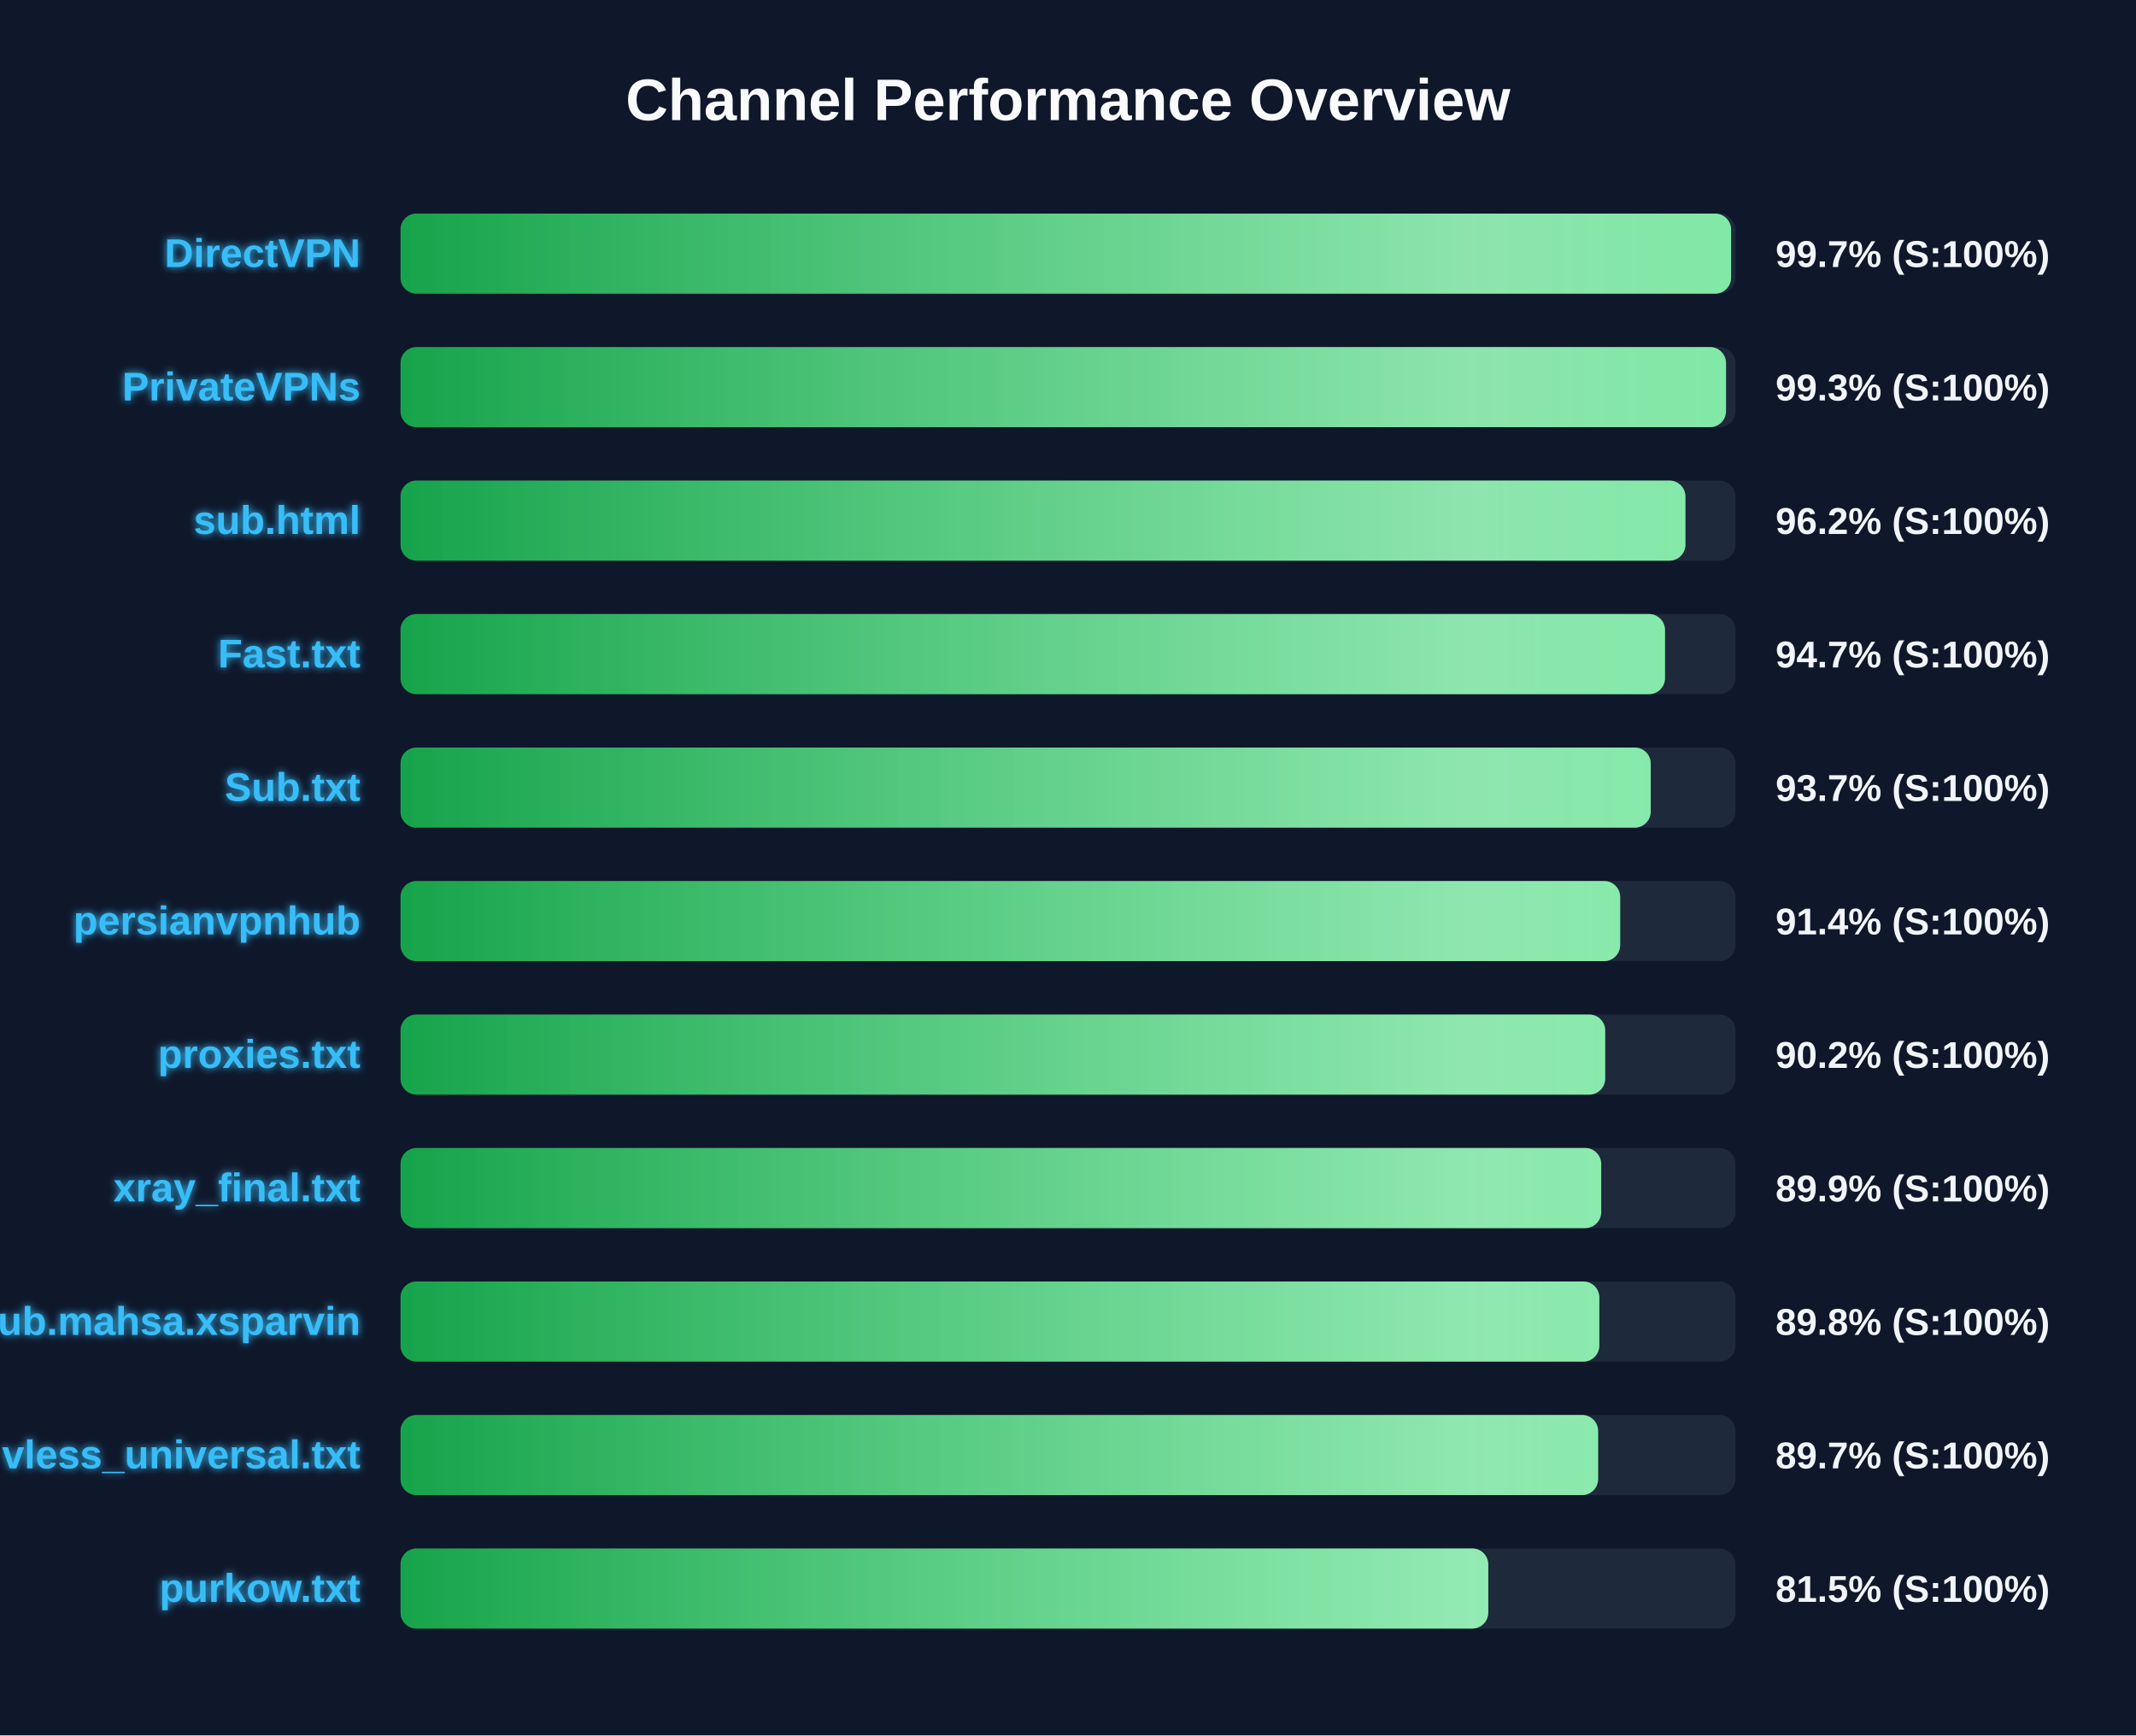
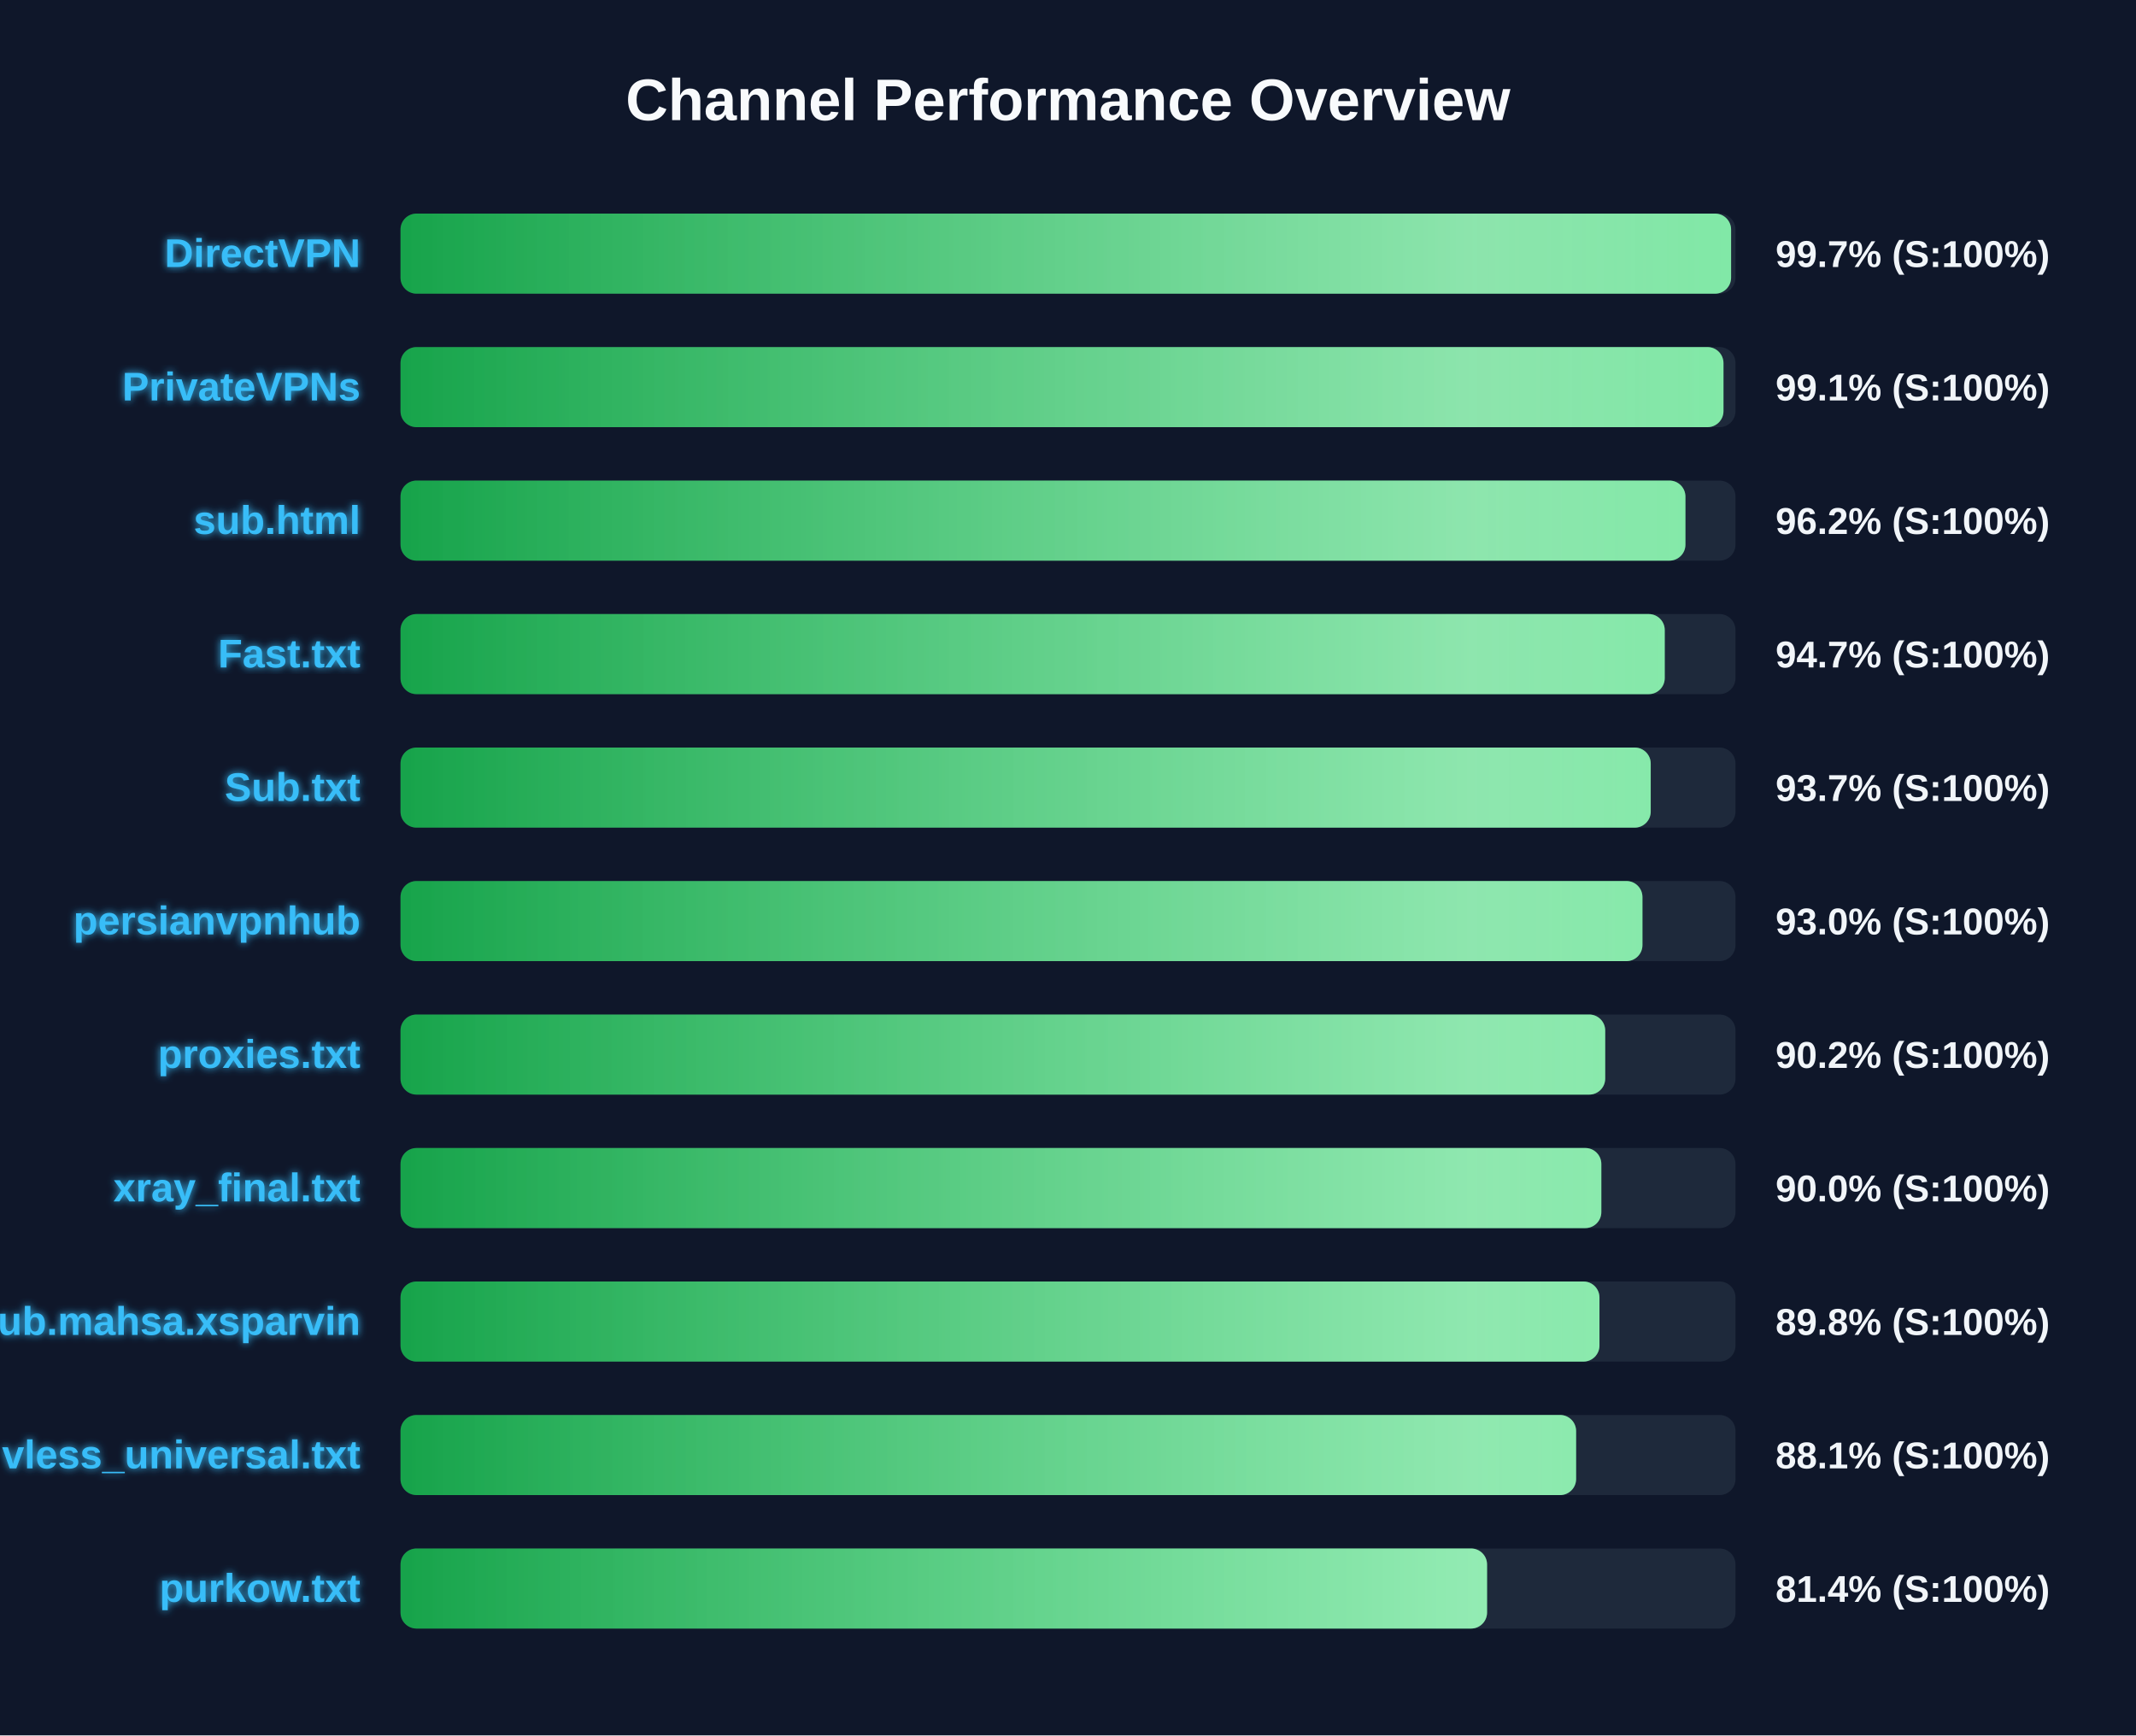
<svg xmlns="http://www.w3.org/2000/svg" width="800" height="650" version="1.1">
  <defs>
    <linearGradient id="grad-green" x1="0%" y1="0%" x2="100%" y2="0%">
      <stop offset="0%" stop-color="#16a34a" />
      <stop offset="100%" stop-color="#4ade80" />
    </linearGradient>
    <linearGradient id="grad-yellow" x1="0%" y1="0%" x2="100%" y2="0%">
      <stop offset="0%" stop-color="#ca8a04" />
      <stop offset="100%" stop-color="#fde047" />
    </linearGradient>
    <linearGradient id="grad-red" x1="0%" y1="0%" x2="100%" y2="0%">
      <stop offset="0%" stop-color="#dc2626" />
      <stop offset="100%" stop-color="#f87171" />
    </linearGradient>
    <linearGradient id="shimmer" x1="0%" y1="0%" x2="100%" y2="0%">
      <stop offset="0%" stop-color="rgba(255,255,255,0)" />
      <stop offset="50%" stop-color="rgba(255,255,255,0.4)" />
      <stop offset="100%" stop-color="rgba(255,255,255,0)" />
    </linearGradient>
    <filter id="glow" x="-20%" y="-20%" width="140%" height="140%">
      <feGaussianBlur stdDeviation="1.5" result="blur" />
      <feComposite in="SourceGraphic" in2="blur" operator="over" />
    </filter>
  </defs>
  <style>
        .bg-rect { fill: #0f172a; }
        .title { font: bold 22px 'Segoe UI', Arial, sans-serif; fill: #f8fafc; }
        .row { font: bold 15px 'Segoe UI', Arial, sans-serif; fill: #38bdf8; filter: url(#glow); }
        .score { font: bold 14px 'Segoe UI', Arial, sans-serif; fill: #f1f5f9; }
        @keyframes shimmer-anim {
            0% { transform: translateX(-100%); }
            100% { transform: translateX(200%); }
        }
        .shimmer-rect {
            animation: shimmer-anim 2.5s infinite linear;
        }
    </style>
  <rect width="100%" height="100%" class="bg-rect" />
  <text x="400" y="45" text-anchor="middle" class="title">Channel Performance Overview</text>
  <rect x="150" y="80" width="500" height="30" fill="#1e293b" rx="6" />
  <clipPath id="clip-0">
    <rect x="150" y="80" width="498.35" height="30" rx="6" />
  </clipPath>
  <rect x="150" y="80" width="498.35" height="30" fill="url(#grad-green)" rx="6" />
  <g clip-path="url(#clip-0)">
    <rect x="150" y="80" width="100%" height="30" fill="url(#shimmer)" class="shimmer-rect" />
  </g>
  <text x="135" y="100" text-anchor="end" class="row">DirectVPN</text>
  <text x="665" y="100" text-anchor="start" class="score">99.7% (S:100%)</text>
  <rect x="150" y="130" width="500" height="30" fill="#1e293b" rx="6" />
  <clipPath id="clip-1">
-     <rect x="150" y="130" width="496.45" height="30" rx="6" />
+     <rect x="150" y="130" width="495.5" height="30" rx="6" />
  </clipPath>
-   <rect x="150" y="130" width="496.45" height="30" fill="url(#grad-green)" rx="6" />
+   <rect x="150" y="130" width="495.5" height="30" fill="url(#grad-green)" rx="6" />
  <g clip-path="url(#clip-1)">
    <rect x="150" y="130" width="100%" height="30" fill="url(#shimmer)" class="shimmer-rect" />
  </g>
  <text x="135" y="150" text-anchor="end" class="row">PrivateVPNs</text>
-   <text x="665" y="150" text-anchor="start" class="score">99.3% (S:100%)</text>
+   <text x="665" y="150" text-anchor="start" class="score">99.1% (S:100%)</text>
  <rect x="150" y="180" width="500" height="30" fill="#1e293b" rx="6" />
  <clipPath id="clip-2">
    <rect x="150" y="180" width="481.25" height="30" rx="6" />
  </clipPath>
  <rect x="150" y="180" width="481.25" height="30" fill="url(#grad-green)" rx="6" />
  <g clip-path="url(#clip-2)">
    <rect x="150" y="180" width="100%" height="30" fill="url(#shimmer)" class="shimmer-rect" />
  </g>
  <text x="135" y="200" text-anchor="end" class="row">sub.html</text>
  <text x="665" y="200" text-anchor="start" class="score">96.2% (S:100%)</text>
  <rect x="150" y="230" width="500" height="30" fill="#1e293b" rx="6" />
  <clipPath id="clip-3">
-     <rect x="150" y="230" width="473.6" height="30" rx="6" />
+     <rect x="150" y="230" width="473.5" height="30" rx="6" />
  </clipPath>
-   <rect x="150" y="230" width="473.6" height="30" fill="url(#grad-green)" rx="6" />
+   <rect x="150" y="230" width="473.5" height="30" fill="url(#grad-green)" rx="6" />
  <g clip-path="url(#clip-3)">
    <rect x="150" y="230" width="100%" height="30" fill="url(#shimmer)" class="shimmer-rect" />
  </g>
  <text x="135" y="250" text-anchor="end" class="row">Fast.txt</text>
  <text x="665" y="250" text-anchor="start" class="score">94.7% (S:100%)</text>
  <rect x="150" y="280" width="500" height="30" fill="#1e293b" rx="6" />
  <clipPath id="clip-4">
    <rect x="150" y="280" width="468.25" height="30" rx="6" />
  </clipPath>
  <rect x="150" y="280" width="468.25" height="30" fill="url(#grad-green)" rx="6" />
  <g clip-path="url(#clip-4)">
    <rect x="150" y="280" width="100%" height="30" fill="url(#shimmer)" class="shimmer-rect" />
  </g>
  <text x="135" y="300" text-anchor="end" class="row">Sub.txt</text>
  <text x="665" y="300" text-anchor="start" class="score">93.7% (S:100%)</text>
  <rect x="150" y="330" width="500" height="30" fill="#1e293b" rx="6" />
  <clipPath id="clip-5">
-     <rect x="150" y="330" width="456.8" height="30" rx="6" />
+     <rect x="150" y="330" width="465.15" height="30" rx="6" />
  </clipPath>
-   <rect x="150" y="330" width="456.8" height="30" fill="url(#grad-green)" rx="6" />
+   <rect x="150" y="330" width="465.15" height="30" fill="url(#grad-green)" rx="6" />
  <g clip-path="url(#clip-5)">
    <rect x="150" y="330" width="100%" height="30" fill="url(#shimmer)" class="shimmer-rect" />
  </g>
  <text x="135" y="350" text-anchor="end" class="row">persianvpnhub</text>
-   <text x="665" y="350" text-anchor="start" class="score">91.4% (S:100%)</text>
+   <text x="665" y="350" text-anchor="start" class="score">93.0% (S:100%)</text>
  <rect x="150" y="380" width="500" height="30" fill="#1e293b" rx="6" />
  <clipPath id="clip-6">
    <rect x="150" y="380" width="451.2" height="30" rx="6" />
  </clipPath>
  <rect x="150" y="380" width="451.2" height="30" fill="url(#grad-green)" rx="6" />
  <g clip-path="url(#clip-6)">
    <rect x="150" y="380" width="100%" height="30" fill="url(#shimmer)" class="shimmer-rect" />
  </g>
  <text x="135" y="400" text-anchor="end" class="row">proxies.txt</text>
  <text x="665" y="400" text-anchor="start" class="score">90.2% (S:100%)</text>
  <rect x="150" y="430" width="500" height="30" fill="#1e293b" rx="6" />
  <clipPath id="clip-7">
-     <rect x="150" y="430" width="449.7" height="30" rx="6" />
+     <rect x="150" y="430" width="449.75" height="30" rx="6" />
  </clipPath>
-   <rect x="150" y="430" width="449.7" height="30" fill="url(#grad-green)" rx="6" />
+   <rect x="150" y="430" width="449.75" height="30" fill="url(#grad-green)" rx="6" />
  <g clip-path="url(#clip-7)">
    <rect x="150" y="430" width="100%" height="30" fill="url(#shimmer)" class="shimmer-rect" />
  </g>
  <text x="135" y="450" text-anchor="end" class="row">xray_final.txt</text>
-   <text x="665" y="450" text-anchor="start" class="score">89.9% (S:100%)</text>
+   <text x="665" y="450" text-anchor="start" class="score">90.0% (S:100%)</text>
  <rect x="150" y="480" width="500" height="30" fill="#1e293b" rx="6" />
  <clipPath id="clip-8">
-     <rect x="150" y="480" width="449.0" height="30" rx="6" />
+     <rect x="150" y="480" width="449.05" height="30" rx="6" />
  </clipPath>
-   <rect x="150" y="480" width="449.0" height="30" fill="url(#grad-green)" rx="6" />
+   <rect x="150" y="480" width="449.05" height="30" fill="url(#grad-green)" rx="6" />
  <g clip-path="url(#clip-8)">
    <rect x="150" y="480" width="100%" height="30" fill="url(#shimmer)" class="shimmer-rect" />
  </g>
  <text x="135" y="500" text-anchor="end" class="row">Sub.mahsa.xsparvin</text>
  <text x="665" y="500" text-anchor="start" class="score">89.8% (S:100%)</text>
  <rect x="150" y="530" width="500" height="30" fill="#1e293b" rx="6" />
  <clipPath id="clip-9">
-     <rect x="150" y="530" width="448.55" height="30" rx="6" />
+     <rect x="150" y="530" width="440.3" height="30" rx="6" />
  </clipPath>
-   <rect x="150" y="530" width="448.55" height="30" fill="url(#grad-green)" rx="6" />
+   <rect x="150" y="530" width="440.3" height="30" fill="url(#grad-green)" rx="6" />
  <g clip-path="url(#clip-9)">
    <rect x="150" y="530" width="100%" height="30" fill="url(#shimmer)" class="shimmer-rect" />
  </g>
  <text x="135" y="550" text-anchor="end" class="row">vless_universal.txt</text>
-   <text x="665" y="550" text-anchor="start" class="score">89.7% (S:100%)</text>
+   <text x="665" y="550" text-anchor="start" class="score">88.1% (S:100%)</text>
  <rect x="150" y="580" width="500" height="30" fill="#1e293b" rx="6" />
  <clipPath id="clip-10">
-     <rect x="150" y="580" width="407.4" height="30" rx="6" />
+     <rect x="150" y="580" width="406.95" height="30" rx="6" />
  </clipPath>
-   <rect x="150" y="580" width="407.4" height="30" fill="url(#grad-green)" rx="6" />
+   <rect x="150" y="580" width="406.95" height="30" fill="url(#grad-green)" rx="6" />
  <g clip-path="url(#clip-10)">
    <rect x="150" y="580" width="100%" height="30" fill="url(#shimmer)" class="shimmer-rect" />
  </g>
  <text x="135" y="600" text-anchor="end" class="row">purkow.txt</text>
-   <text x="665" y="600" text-anchor="start" class="score">81.5% (S:100%)</text>
+   <text x="665" y="600" text-anchor="start" class="score">81.4% (S:100%)</text>
</svg>
